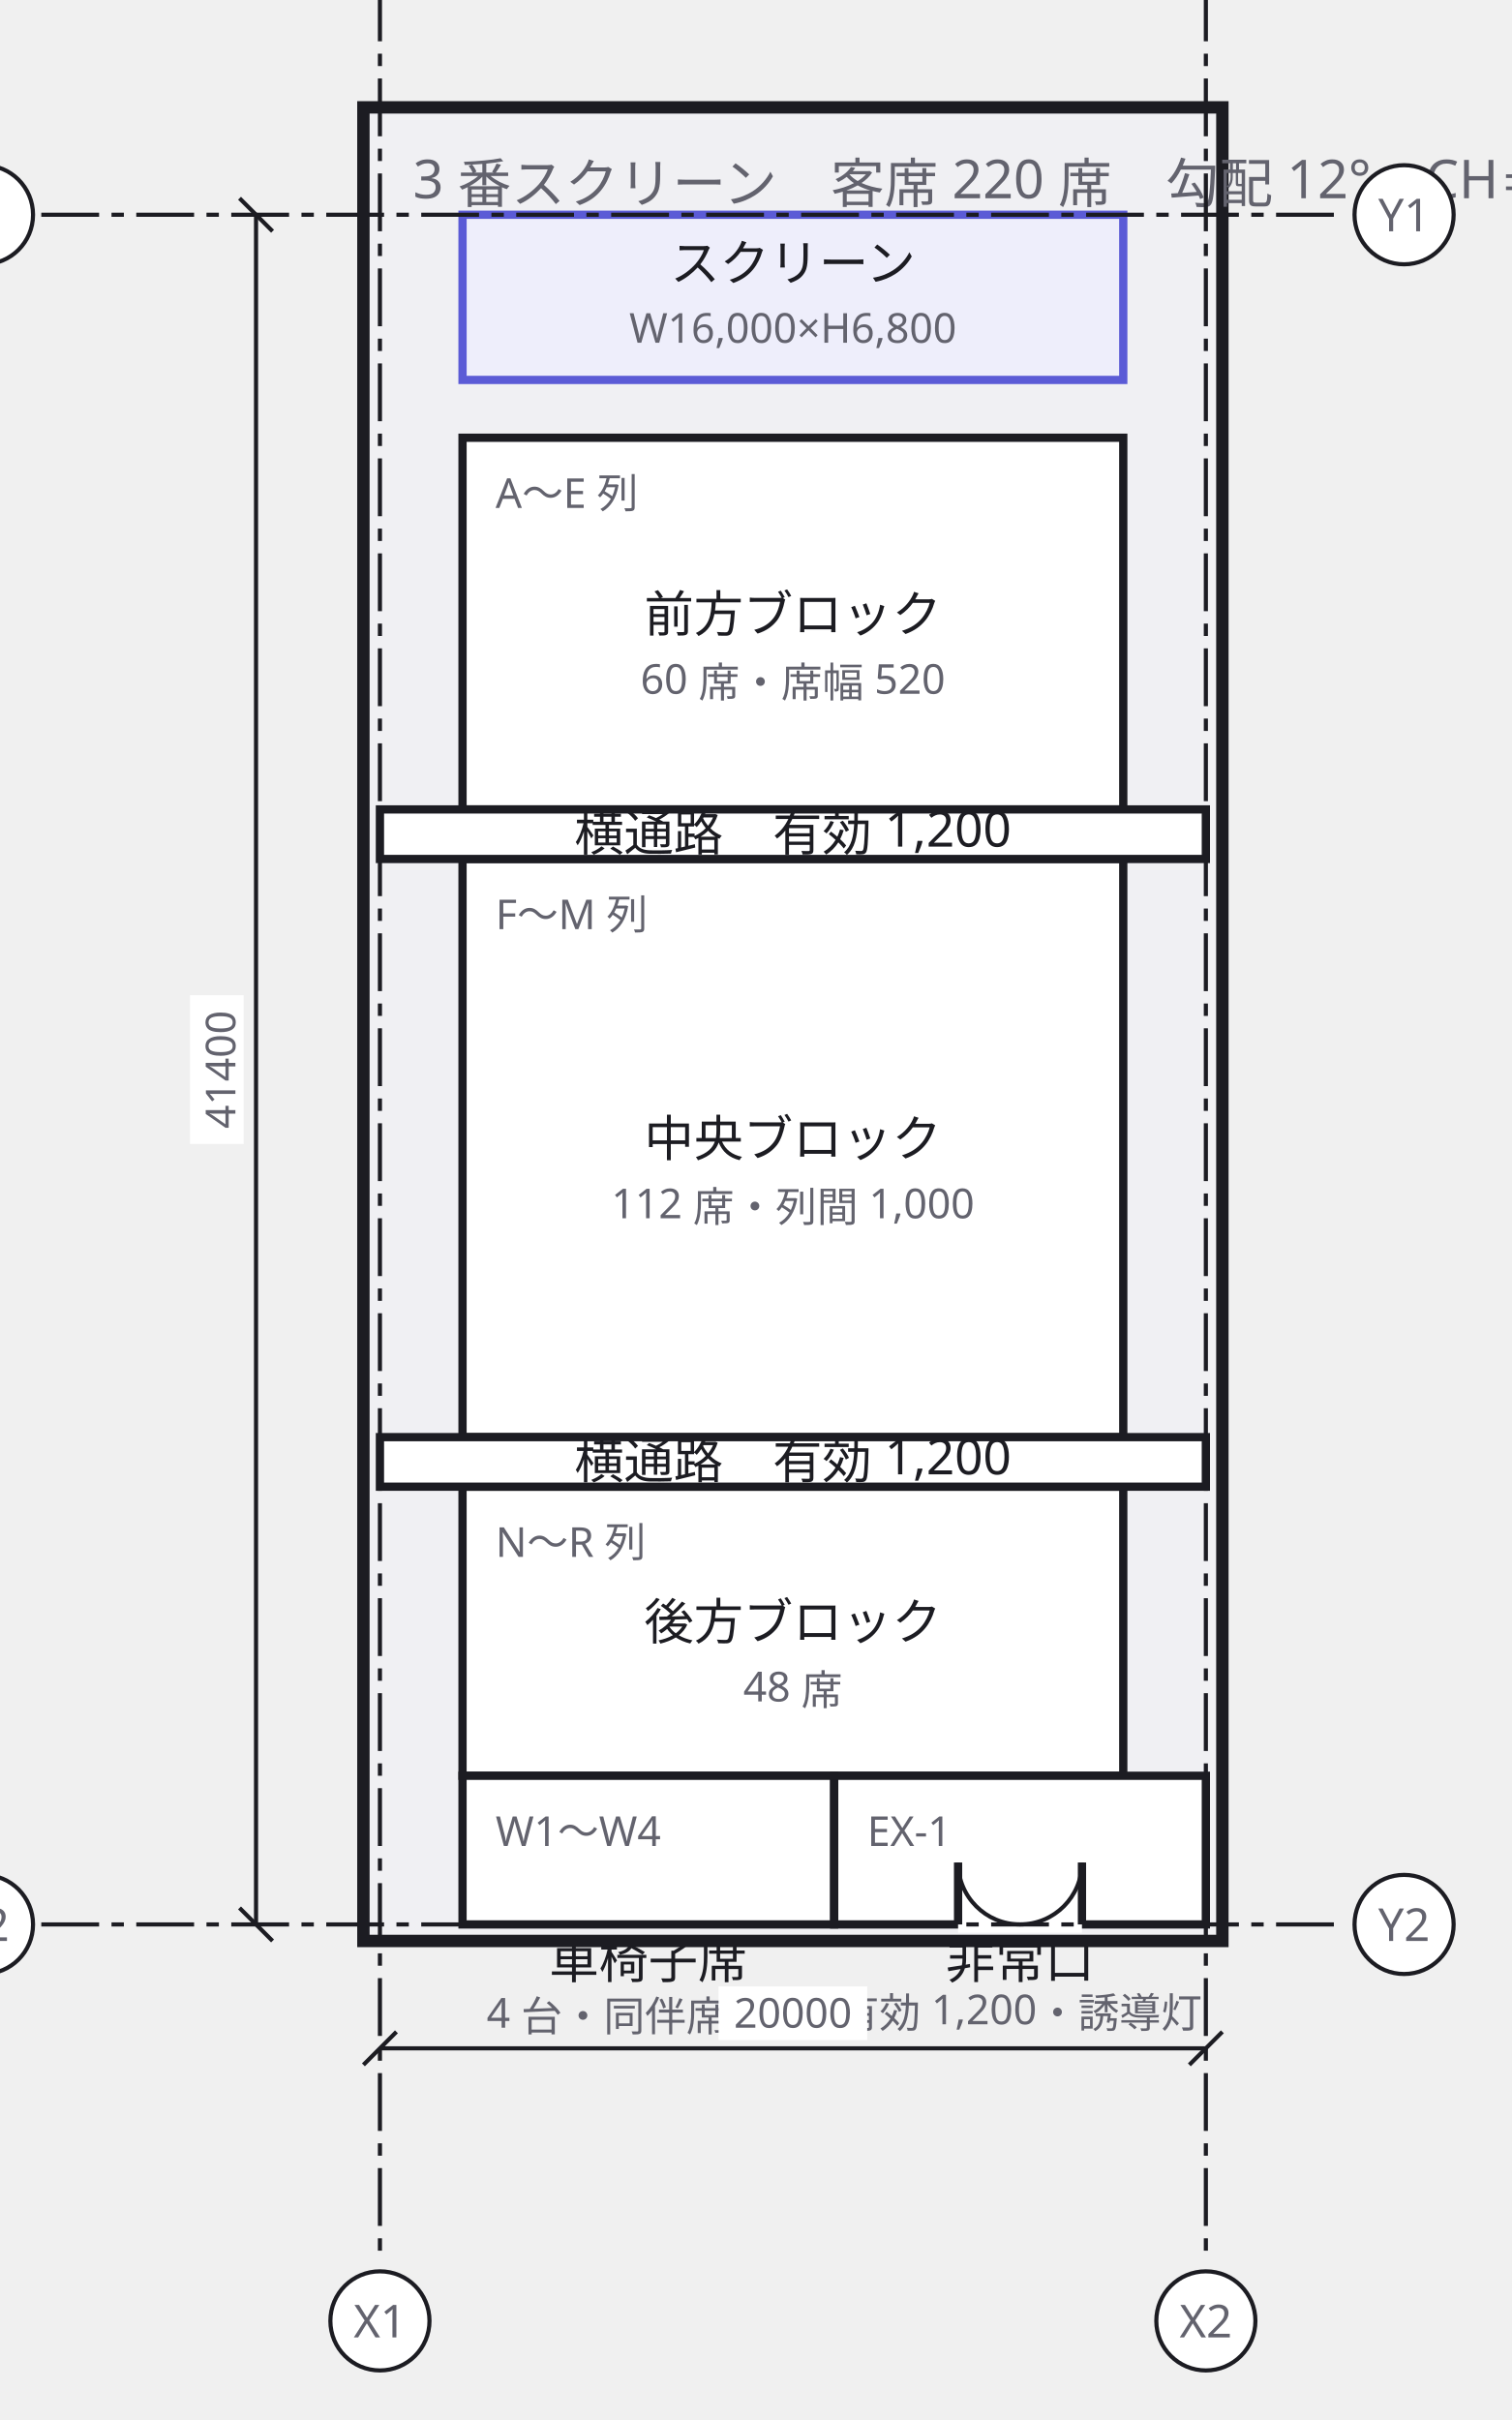
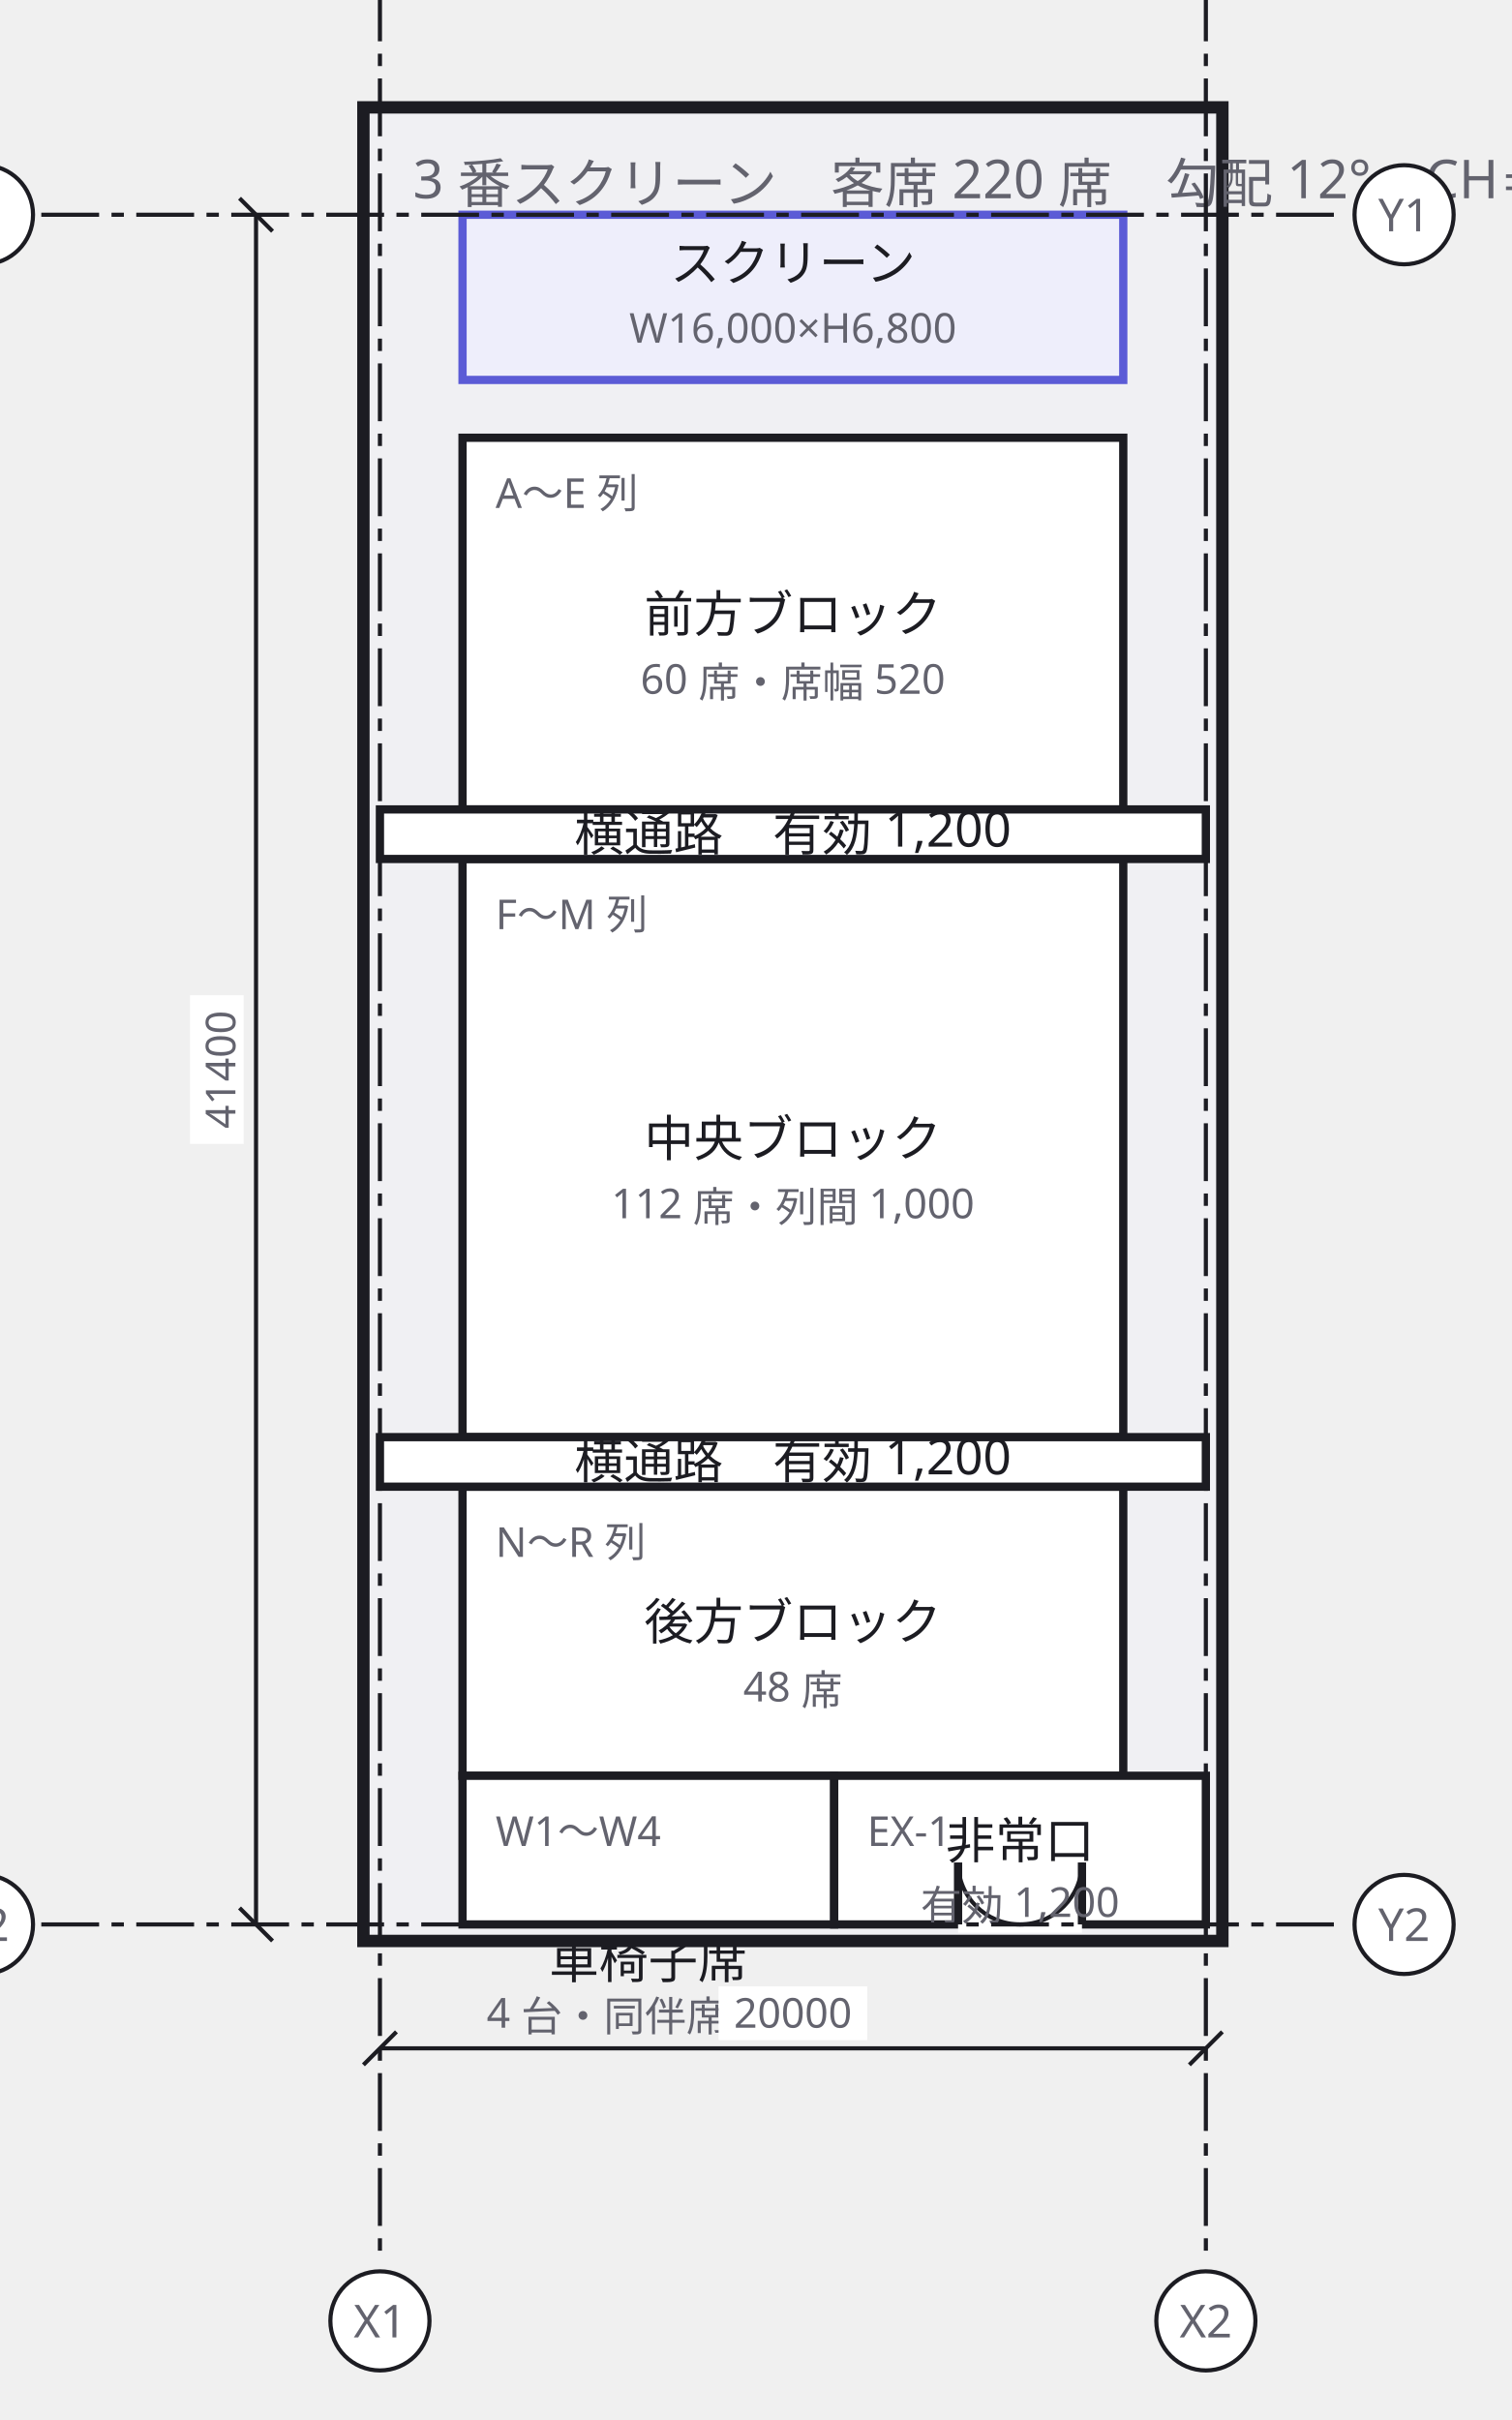
<svg xmlns="http://www.w3.org/2000/svg" width="366" height="586" viewBox="0 0 366 586">
  <defs>
    <marker id="arrow" viewBox="0 0 10 10" refX="9" refY="5" markerWidth="6" markerHeight="6" orient="auto">
      <path d="M 0 0 L 10 5 L 0 10 z" fill="#63636e" />
    </marker>
  </defs>
  <g data-group="hall">
    <rect x="88" y="26" width="208" height="444" fill="#f0f0f3" stroke="#1c1c22" stroke-width="3" />
-     <text x="100" y="48" font-family="sans-serif" font-size="13" fill="#63636e">3 番スクリーン　客席 220 席　勾配 12°　CH＝7,000</text>
+     <text x="100" y="48" font-family="sans-serif" font-size="13" fill="#63636e">3 番スクリーン　客席 220 席　勾配 12°　CH＝7,000　誘導灯 4</text>
  </g>
  <g data-node="chuo" data-pinned="false" data-shape="rect">
    <rect x="112" y="208" width="160" height="140" fill="#ffffff" stroke="#1c1c22" stroke-width="2" />
    <text x="120" y="225" font-family="sans-serif" font-size="10" fill="#63636e">F〜M 列</text>
    <text x="192" y="280" text-anchor="middle" font-family="sans-serif" font-size="12" fill="#1c1c22">中央ブロック</text>
    <text x="192" y="295" text-anchor="middle" font-family="sans-serif" font-size="10" fill="#63636e">112 席・列間 1,000</text>
  </g>
  <g data-node="zenpou" data-pinned="false" data-shape="rect">
    <rect x="112" y="106" width="160" height="90" fill="#ffffff" stroke="#1c1c22" stroke-width="2" />
    <text x="120" y="123" font-family="sans-serif" font-size="10" fill="#63636e">A〜E 列</text>
    <text x="192" y="153" text-anchor="middle" font-family="sans-serif" font-size="12" fill="#1c1c22">前方ブロック</text>
    <text x="192" y="168" text-anchor="middle" font-family="sans-serif" font-size="10" fill="#63636e">60 席・席幅 520</text>
  </g>
  <g data-node="kouhou" data-pinned="false" data-shape="rect">
    <rect x="112" y="360" width="160" height="70" fill="#ffffff" stroke="#1c1c22" stroke-width="2" />
    <text x="120" y="377" font-family="sans-serif" font-size="10" fill="#63636e">N〜R 列</text>
    <text x="192" y="397" text-anchor="middle" font-family="sans-serif" font-size="12" fill="#1c1c22">後方ブロック</text>
    <text x="192" y="412" text-anchor="middle" font-family="sans-serif" font-size="10" fill="#63636e">48 席</text>
  </g>
  <g data-node="screen" data-pinned="false" data-appearance="primary" data-shape="rect">
    <rect x="112" y="52" width="160" height="40" fill="#eeeefb" stroke="#5b5bd6" stroke-width="2" />
    <text x="192" y="68" text-anchor="middle" font-family="sans-serif" font-size="12" fill="#1c1c22">スクリーン</text>
    <text x="192" y="83" text-anchor="middle" font-family="sans-serif" font-size="10" fill="#63636e">W16,000×H6,800</text>
  </g>
  <g data-node="kurumaisu" data-pinned="false" data-shape="rect">
    <rect x="112" y="430" width="90" height="36" fill="#ffffff" stroke="#1c1c22" stroke-width="2" />
    <text x="120" y="447" font-family="sans-serif" font-size="10" fill="#63636e">W1〜W4</text>
    <text x="157" y="479" text-anchor="middle" font-family="sans-serif" font-size="12" fill="#1c1c22">車椅子席</text>
    <text x="157" y="491" text-anchor="middle" font-family="sans-serif" font-size="10" fill="#63636e">4 台・同伴席つき</text>
  </g>
  <g data-node="deguchi" data-pinned="false" data-shape="rect">
    <rect x="202" y="430" width="90" height="36" fill="#ffffff" stroke="#1c1c22" stroke-width="2" />
    <line x1="232" y1="466" x2="262" y2="466" stroke="#ffffff" stroke-width="4" />
    <line x1="232" y1="466" x2="232" y2="451" stroke="#1c1c22" stroke-width="2" />
    <path d="M 232 451 A 15 15 0 0 0 247 466" fill="none" stroke="#1c1c22" stroke-width="1" />
    <line x1="262" y1="466" x2="262" y2="451" stroke="#1c1c22" stroke-width="2" />
    <path d="M 262 451 A 15 15 0 0 1 247 466" fill="none" stroke="#1c1c22" stroke-width="1" />
    <text x="210" y="447" font-family="sans-serif" font-size="10" fill="#63636e">EX-1</text>
-     <text x="247" y="479" text-anchor="middle" font-family="sans-serif" font-size="12" fill="#1c1c22">非常口</text>
-     <text x="247" y="491" text-anchor="middle" font-family="sans-serif" font-size="10" fill="#63636e">有効 1,200・誘導灯</text>
+     <text x="247" y="450" text-anchor="middle" font-family="sans-serif" font-size="12" fill="#1c1c22">非常口</text>
+     <text x="247" y="465" text-anchor="middle" font-family="sans-serif" font-size="10" fill="#63636e">有効 1,200</text>
  </g>
  <g data-node="tsuro1" data-pinned="false" data-shape="rect">
    <rect x="92" y="196" width="200" height="12" fill="#ffffff" stroke="#1c1c22" stroke-width="2" />
    <text x="192" y="206" text-anchor="middle" font-family="sans-serif" font-size="12" fill="#1c1c22">横通路　有効 1,200</text>
  </g>
  <g data-node="tsuro2" data-pinned="false" data-shape="rect">
    <rect x="92" y="348" width="200" height="12" fill="#ffffff" stroke="#1c1c22" stroke-width="2" />
    <text x="192" y="358" text-anchor="middle" font-family="sans-serif" font-size="12" fill="#1c1c22">横通路　有効 1,200</text>
  </g>
  <g data-grid="true">
    <line x1="92" y1="-4" x2="92" y2="548" stroke="#1c1c22" stroke-width="1" stroke-dasharray="14 3 3 3" />
    <circle cx="92" cy="-18" r="12" fill="#ffffff" stroke="#1c1c22" />
    <text x="92" y="-14" text-anchor="middle" font-family="sans-serif" font-size="11" fill="#63636e">X1</text>
    <circle cx="92" cy="562" r="12" fill="#ffffff" stroke="#1c1c22" />
    <text x="92" y="566" text-anchor="middle" font-family="sans-serif" font-size="11" fill="#63636e">X1</text>
    <line x1="292" y1="-4" x2="292" y2="548" stroke="#1c1c22" stroke-width="1" stroke-dasharray="14 3 3 3" />
    <circle cx="292" cy="-18" r="12" fill="#ffffff" stroke="#1c1c22" />
    <text x="292" y="-14" text-anchor="middle" font-family="sans-serif" font-size="11" fill="#63636e">X2</text>
    <circle cx="292" cy="562" r="12" fill="#ffffff" stroke="#1c1c22" />
    <text x="292" y="566" text-anchor="middle" font-family="sans-serif" font-size="11" fill="#63636e">X2</text>
    <line x1="10" y1="52" x2="326" y2="52" stroke="#1c1c22" stroke-width="1" stroke-dasharray="14 3 3 3" />
    <circle cx="-4" cy="52" r="12" fill="#ffffff" stroke="#1c1c22" />
    <text x="-4" y="56" text-anchor="middle" font-family="sans-serif" font-size="11" fill="#63636e">Y1</text>
    <circle cx="340" cy="52" r="12" fill="#ffffff" stroke="#1c1c22" />
    <text x="340" y="56" text-anchor="middle" font-family="sans-serif" font-size="11" fill="#63636e">Y1</text>
    <line x1="10" y1="466" x2="326" y2="466" stroke="#1c1c22" stroke-width="1" stroke-dasharray="14 3 3 3" />
    <circle cx="-4" cy="466" r="12" fill="#ffffff" stroke="#1c1c22" />
    <text x="-4" y="470" text-anchor="middle" font-family="sans-serif" font-size="11" fill="#63636e">Y2</text>
    <circle cx="340" cy="466" r="12" fill="#ffffff" stroke="#1c1c22" />
    <text x="340" y="470" text-anchor="middle" font-family="sans-serif" font-size="11" fill="#63636e">Y2</text>
  </g>
  <g data-dimensions="true">
    <line x1="92" y1="496" x2="292" y2="496" stroke="#1c1c22" stroke-width="1" />
    <line x1="88" y1="500" x2="96" y2="492" stroke="#1c1c22" stroke-width="1" />
    <line x1="288" y1="500" x2="296" y2="492" stroke="#1c1c22" stroke-width="1" />
    <rect x="174" y="481" width="36" height="13" fill="#ffffff" />
    <text x="192" y="491" text-anchor="middle" font-family="sans-serif" font-size="10" fill="#63636e">20000</text>
    <line x1="62" y1="52" x2="62" y2="466" stroke="#1c1c22" stroke-width="1" />
    <line x1="58" y1="48" x2="66" y2="56" stroke="#1c1c22" stroke-width="1" />
    <line x1="58" y1="462" x2="66" y2="470" stroke="#1c1c22" stroke-width="1" />
    <rect x="46" y="241" width="13" height="36" fill="#ffffff" />
    <text x="57" y="259" text-anchor="middle" font-family="sans-serif" font-size="10" fill="#63636e" transform="rotate(-90 57 259)">41400</text>
  </g>
</svg>
